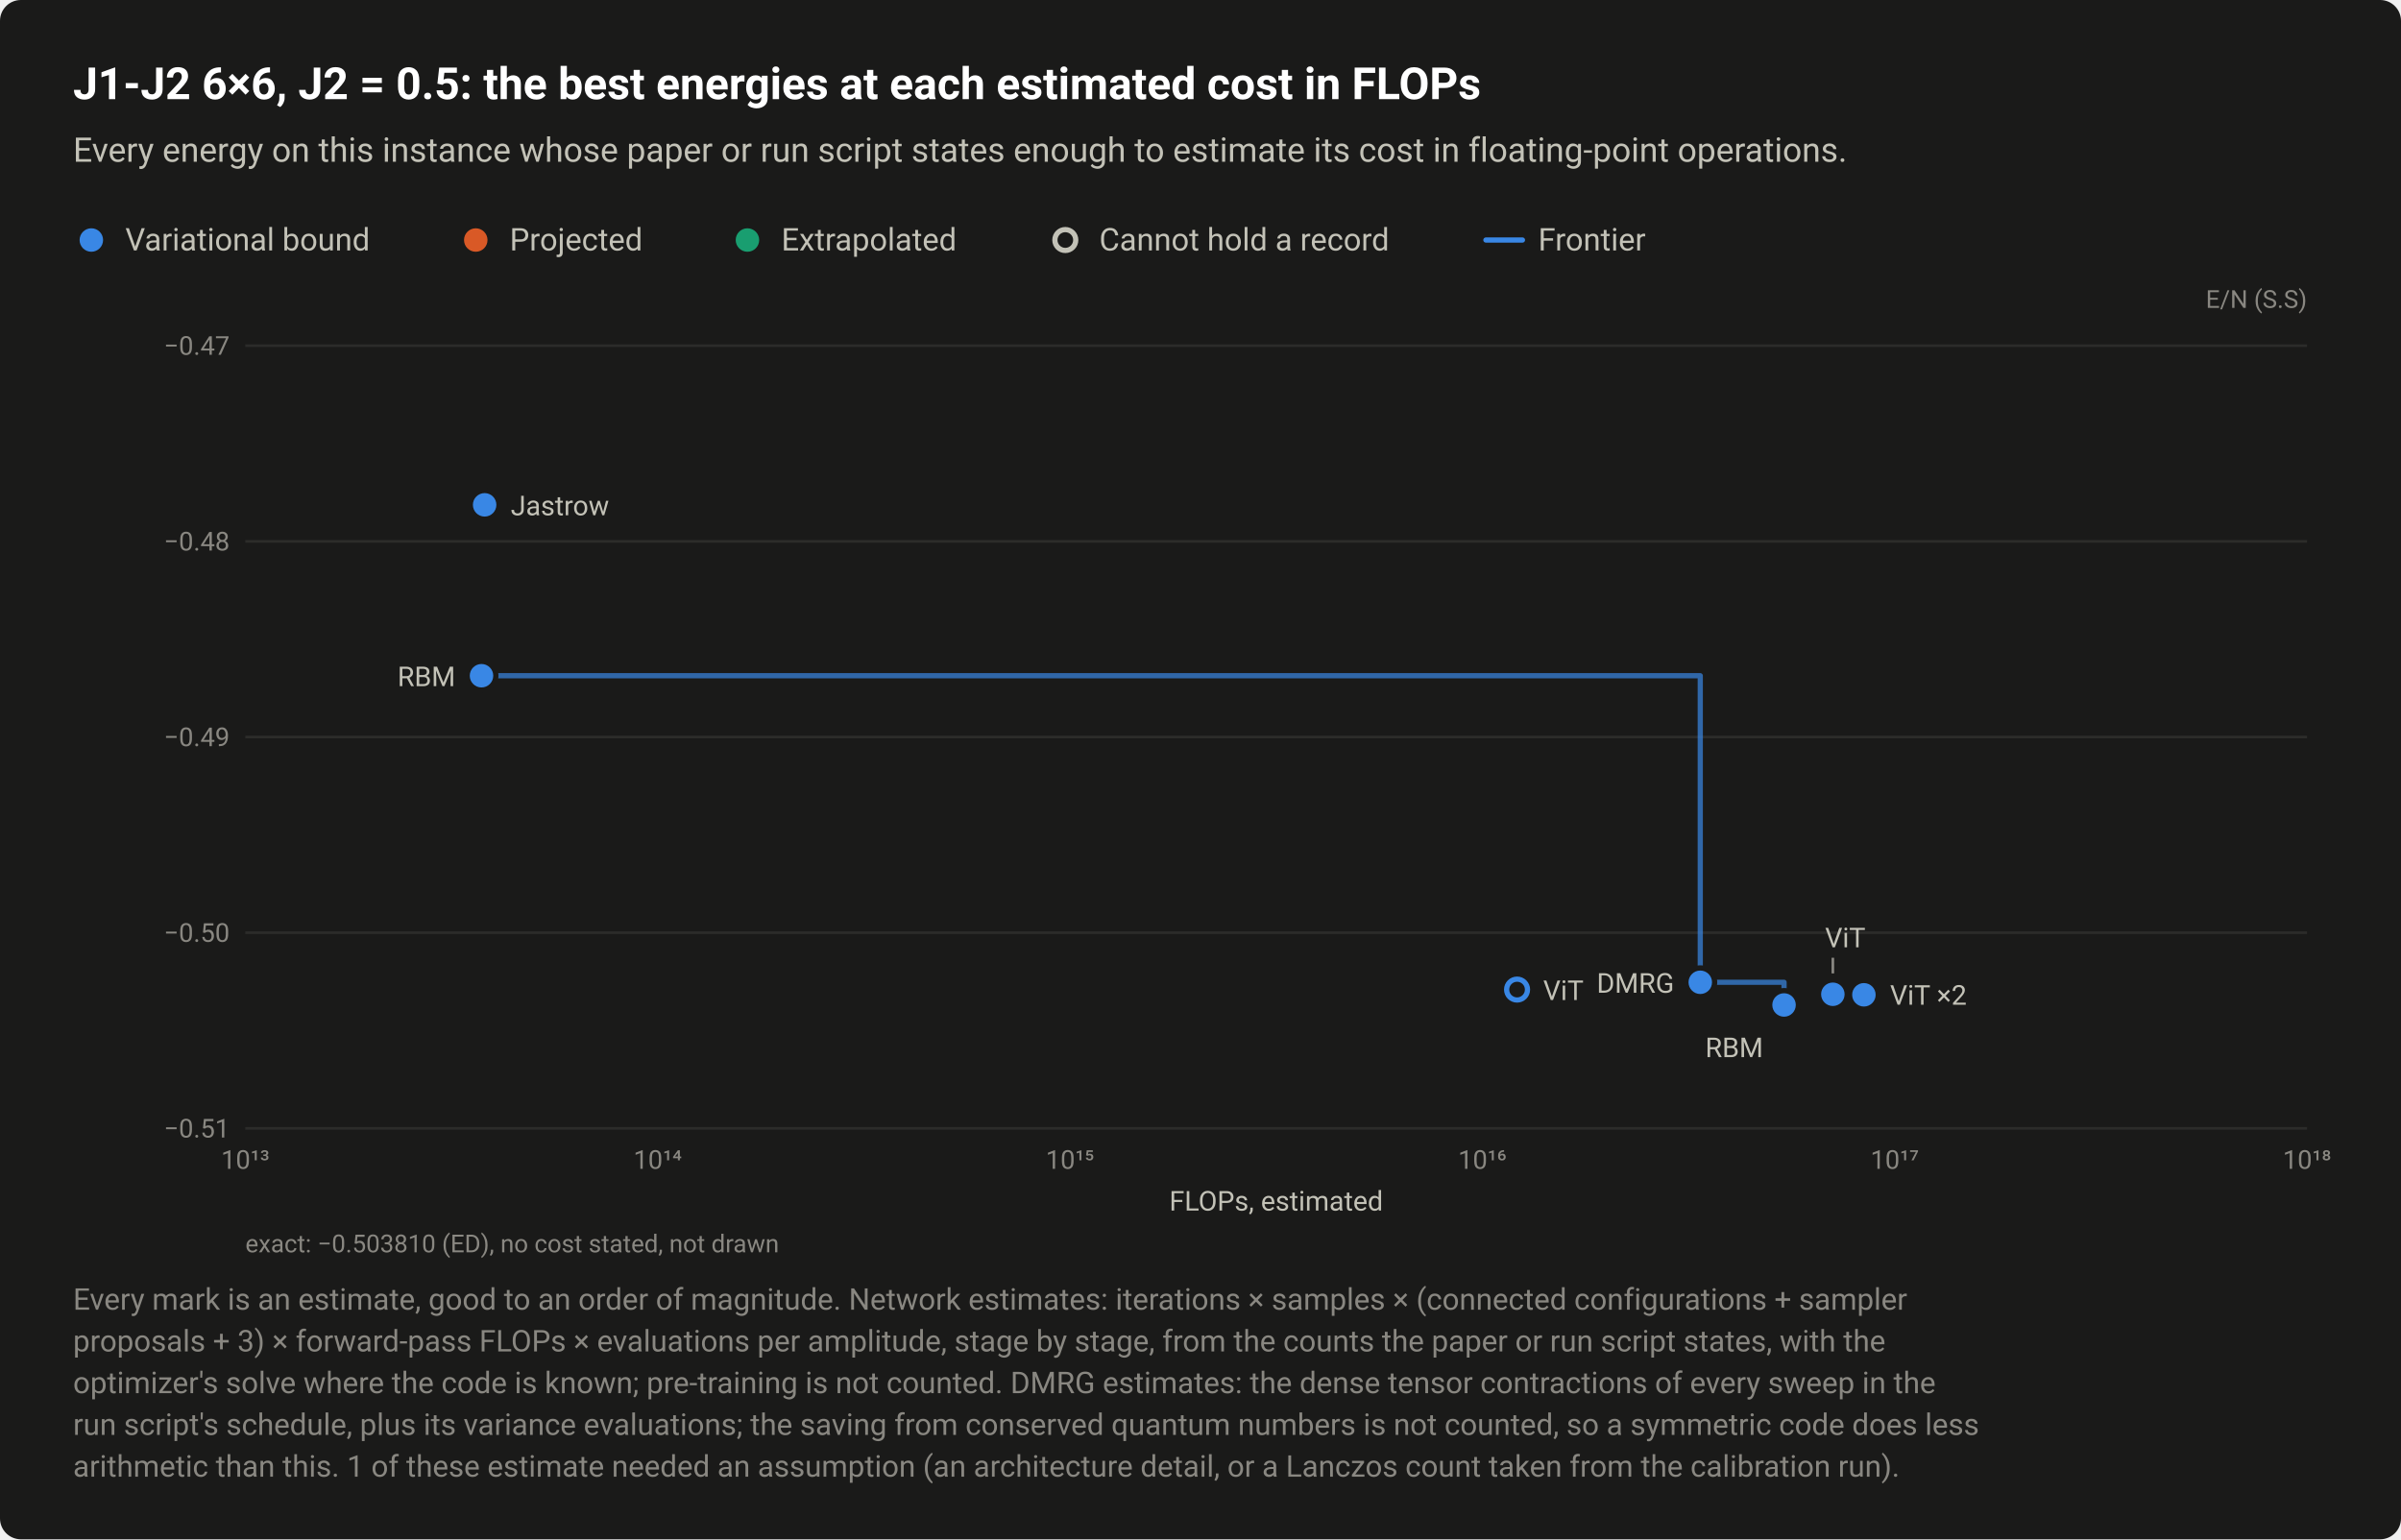
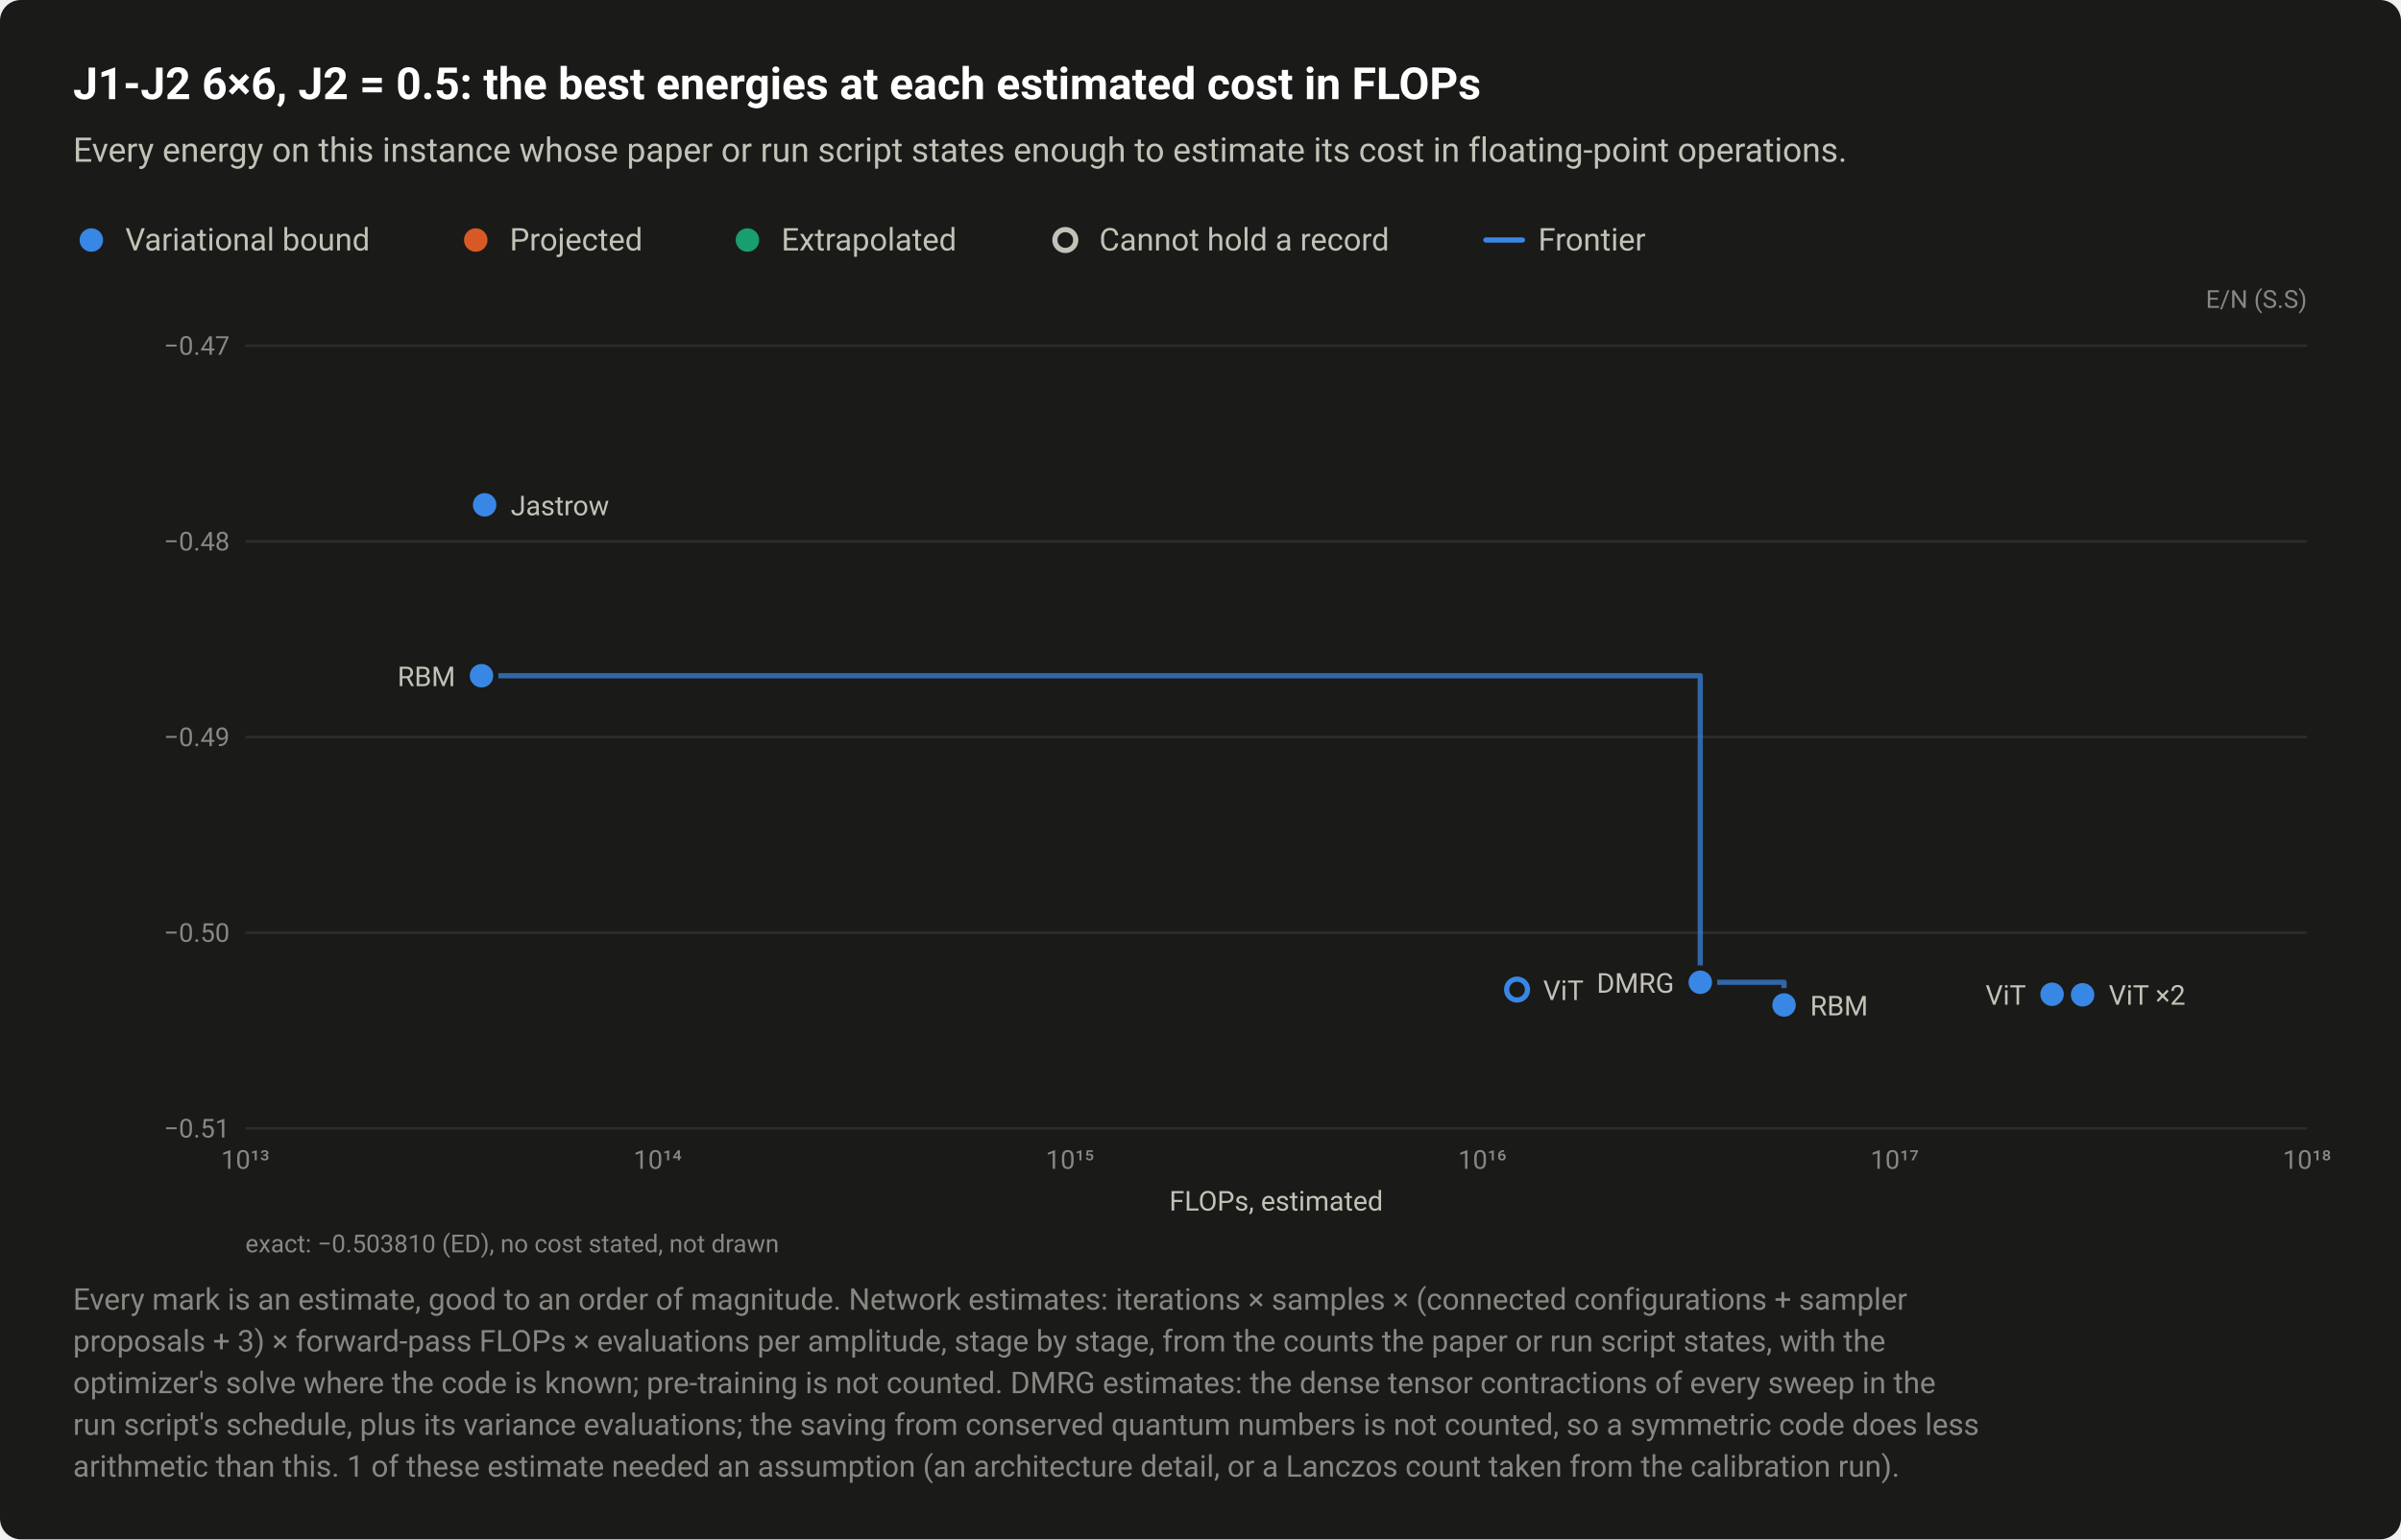
<svg xmlns="http://www.w3.org/2000/svg" width="920" height="590" viewBox="0 0 920 590" role="img" aria-labelledby="title desc">
  <style>text{font-family:system-ui,-apple-system,"Segoe UI",Roboto,"Helvetica Neue",Arial,sans-serif}</style>
  <rect width="920" height="590" rx="8" fill="#1a1a19" />
  <text x="28" y="38" font-size="17" fill="#ffffff" font-weight="600">J1-J2 6×6, J2 = 0.5: the best energies at each estimated cost in FLOPs</text>
  <text x="28" y="62" font-size="13" fill="#c3c2b7">Every energy on this instance whose paper or run script states enough to estimate its cost in floating-point operations.</text>
  <circle cx="35" cy="92" r="6.5" fill="#1a1a19" />
  <circle cx="35" cy="92" r="4.5" fill="#3987e5" />
  <text x="48" y="96" font-size="12" fill="#c3c2b7">Variational bound</text>
  <circle cx="182.3" cy="92" r="6.5" fill="#1a1a19" />
  <circle cx="182.3" cy="92" r="4.5" fill="#d95926" />
  <text x="195.3" y="96" font-size="12" fill="#c3c2b7">Projected</text>
  <circle cx="286.4" cy="92" r="6.5" fill="#1a1a19" />
  <circle cx="286.4" cy="92" r="4.5" fill="#199e70" />
  <text x="299.4" y="96" font-size="12" fill="#c3c2b7">Extrapolated</text>
  <circle cx="408.2" cy="92" r="6.5" fill="#1a1a19" />
  <circle cx="408.2" cy="92" r="4" fill="#1a1a19" stroke="#c3c2b7" stroke-width="2" />
  <text x="421.2" y="96" font-size="12" fill="#c3c2b7">Cannot hold a record</text>
  <path d="M569.36 92H583.36" stroke="#3987e5" stroke-width="2" stroke-linecap="round" />
  <text x="589.4" y="96" font-size="12" fill="#c3c2b7">Frontier</text>
  <text x="884" y="118" font-size="9.5" fill="#898781" text-anchor="end">E/N (S.S)</text>
  <path d="M94 432.5H884" stroke="#2c2c2a" stroke-width="1" />
  <text x="88" y="436" font-size="10" fill="#898781" text-anchor="end" style="font-variant-numeric:tabular-nums">−0.51</text>
  <path d="M94 357.5H884" stroke="#2c2c2a" stroke-width="1" />
  <text x="88" y="361" font-size="10" fill="#898781" text-anchor="end" style="font-variant-numeric:tabular-nums">−0.50</text>
  <path d="M94 282.5H884" stroke="#2c2c2a" stroke-width="1" />
  <text x="88" y="286" font-size="10" fill="#898781" text-anchor="end" style="font-variant-numeric:tabular-nums">−0.49</text>
  <path d="M94 207.5H884" stroke="#2c2c2a" stroke-width="1" />
  <text x="88" y="211" font-size="10" fill="#898781" text-anchor="end" style="font-variant-numeric:tabular-nums">−0.48</text>
  <path d="M94 132.5H884" stroke="#2c2c2a" stroke-width="1" />
  <text x="88" y="136" font-size="10" fill="#898781" text-anchor="end" style="font-variant-numeric:tabular-nums">−0.47</text>
  <text x="94" y="448" font-size="10" fill="#898781" text-anchor="middle" style="font-variant-numeric:tabular-nums">10¹³</text>
  <text x="252" y="448" font-size="10" fill="#898781" text-anchor="middle" style="font-variant-numeric:tabular-nums">10¹⁴</text>
  <text x="410" y="448" font-size="10" fill="#898781" text-anchor="middle" style="font-variant-numeric:tabular-nums">10¹⁵</text>
  <text x="568" y="448" font-size="10" fill="#898781" text-anchor="middle" style="font-variant-numeric:tabular-nums">10¹⁶</text>
  <text x="726" y="448" font-size="10" fill="#898781" text-anchor="middle" style="font-variant-numeric:tabular-nums">10¹⁷</text>
  <text x="884" y="448" font-size="10" fill="#898781" text-anchor="middle" style="font-variant-numeric:tabular-nums">10¹⁸</text>
  <path d="M184.5 259H651.5V376.5H683.6V385.2" fill="none" stroke="#3987e5" stroke-width="2" stroke-linejoin="round" stroke-linecap="round" opacity="0.7" />
  <a class="pt" href="/instances/#r-J1J2_square_36_P_0_5-a50ea934">
    <circle cx="581.3" cy="379.3" r="6.5" fill="#1a1a19" />
    <circle cx="581.3" cy="379.3" r="4" fill="#1a1a19" stroke="#3987e5" stroke-width="2" />
  </a>
  <a class="pt" href="/instances/#r-J1J2_square_36_P_0_5-40590522">
    <circle cx="683.6" cy="385.2" r="6.5" fill="#1a1a19" />
    <circle cx="683.6" cy="385.2" r="4.5" fill="#3987e5" />
  </a>
  <a class="pt" href="/instances/#r-J1J2_square_36_P_0_5-7c4038d0">
    <circle cx="651.5" cy="376.5" r="6.5" fill="#1a1a19" />
    <circle cx="651.5" cy="376.5" r="4.5" fill="#3987e5" />
  </a>
  <a class="pt" href="/instances/#r-J1J2_square_36_P_0_5-6451bead">
    <circle cx="184.5" cy="259" r="6.5" fill="#1a1a19" />
    <circle cx="184.5" cy="259" r="4.5" fill="#3987e5" />
  </a>
  <a class="pt" href="/instances/#r-J1J2_square_36_P_0_5-0c5ff5b1">
    <circle cx="185.7" cy="193.5" r="6.5" fill="#1a1a19" />
    <circle cx="185.7" cy="193.5" r="4.5" fill="#3987e5" />
  </a>
  <a class="pt" href="/instances/#r-J1J2_square_36_P_0_5-032ac67d">
-     <circle cx="714.2" cy="380.9" r="6.5" fill="#1a1a19" />
-     <circle cx="714.2" cy="380.9" r="4.5" fill="#3987e5" />
+     <circle cx="798" cy="380.9" r="6.5" fill="#1a1a19" />
+     <circle cx="798" cy="380.9" r="4.5" fill="#3987e5" />
  </a>
  <a class="pt" href="/instances/#r-J1J2_square_36_P_0_5-5988ccac">
-     <circle cx="714.2" cy="381.3" r="6.5" fill="#1a1a19" />
-     <circle cx="714.2" cy="381.3" r="4.5" fill="#3987e5" />
+     <circle cx="798" cy="381.3" r="6.5" fill="#1a1a19" />
+     <circle cx="798" cy="381.3" r="4.5" fill="#3987e5" />
  </a>
  <a class="pt" href="/instances/#r-J1J2_square_36_P_0_5-8caa8a73">
-     <circle cx="702.3" cy="381.1" r="6.5" fill="#1a1a19" />
-     <circle cx="702.3" cy="381.1" r="4.5" fill="#3987e5" />
+     <circle cx="786.3" cy="381.1" r="6.5" fill="#1a1a19" />
+     <circle cx="786.3" cy="381.1" r="4.5" fill="#3987e5" />
  </a>
-   <path d="M702.3 367.1V373.1" stroke="#898781" stroke-width="1" />
  <a class="pt" href="/instances/#r-J1J2_square_36_P_0_5-0c5ff5b1">
    <text x="195.7" y="197.5" font-size="10.5" fill="#c3c2b7" text-anchor="start">Jastrow</text>
  </a>
  <a class="pt" href="/instances/#r-J1J2_square_36_P_0_5-6451bead">
    <text x="174.5" y="263" font-size="10.5" fill="#c3c2b7" text-anchor="end">RBM</text>
-   </a>
-   <a class="pt" href="/instances/#r-J1J2_square_36_P_0_5-8caa8a73">
-     <text x="699.3" y="363.1" font-size="10.5" fill="#c3c2b7" text-anchor="start">ViT</text>
  </a>
  <a class="pt" href="/instances/#r-J1J2_square_36_P_0_5-7c4038d0">
    <text x="641.5" y="380.5" font-size="10.5" fill="#c3c2b7" text-anchor="end">DMRG</text>
  </a>
  <a class="pt" href="/instances/#r-J1J2_square_36_P_0_5-a50ea934">
    <text x="591.3" y="383.3" font-size="10.5" fill="#c3c2b7" text-anchor="start">ViT</text>
  </a>
  <a class="pt" href="/instances/#r-J1J2_square_36_P_0_5-5988ccac" data-rows="r-J1J2_square_36_P_0_5-5988ccac r-J1J2_square_36_P_0_5-032ac67d">
-     <text x="724.2" y="385.1" font-size="10.5" fill="#c3c2b7" text-anchor="start">ViT ×2</text>
+     <text x="808" y="385.1" font-size="10.5" fill="#c3c2b7" text-anchor="start">ViT ×2</text>
+   </a>
+   <a class="pt" href="/instances/#r-J1J2_square_36_P_0_5-8caa8a73">
+     <text x="776.3" y="385.1" font-size="10.5" fill="#c3c2b7" text-anchor="end">ViT</text>
  </a>
  <a class="pt" href="/instances/#r-J1J2_square_36_P_0_5-40590522">
-     <text x="675.6" y="405.2" font-size="10.5" fill="#c3c2b7" text-anchor="end">RBM</text>
+     <text x="693.6" y="389.2" font-size="10.5" fill="#c3c2b7" text-anchor="start">RBM</text>
  </a>
  <text x="489" y="464" font-size="10.5" fill="#c3c2b7" text-anchor="middle">FLOPs, estimated</text>
  <text x="94" y="480" font-size="9.5" fill="#898781">exact: −0.503810 (ED), no cost stated, not drawn</text>
  <text x="28" y="502" font-size="11.5" fill="#898781">Every mark is an estimate, good to an order of magnitude. Network estimates: iterations × samples × (connected configurations + sampler</text>
  <text x="28" y="518" font-size="11.5" fill="#898781">proposals + 3) × forward-pass FLOPs × evaluations per amplitude, stage by stage, from the counts the paper or run script states, with the</text>
  <text x="28" y="534" font-size="11.5" fill="#898781">optimizer's solve where the code is known; pre-training is not counted. DMRG estimates: the dense tensor contractions of every sweep in the</text>
  <text x="28" y="550" font-size="11.5" fill="#898781">run script's schedule, plus its variance evaluations; the saving from conserved quantum numbers is not counted, so a symmetric code does less</text>
  <text x="28" y="566" font-size="11.5" fill="#898781">arithmetic than this. 1 of these estimate needed an assumption (an architecture detail, or a Lanczos count taken from the calibration run).</text>
</svg>
